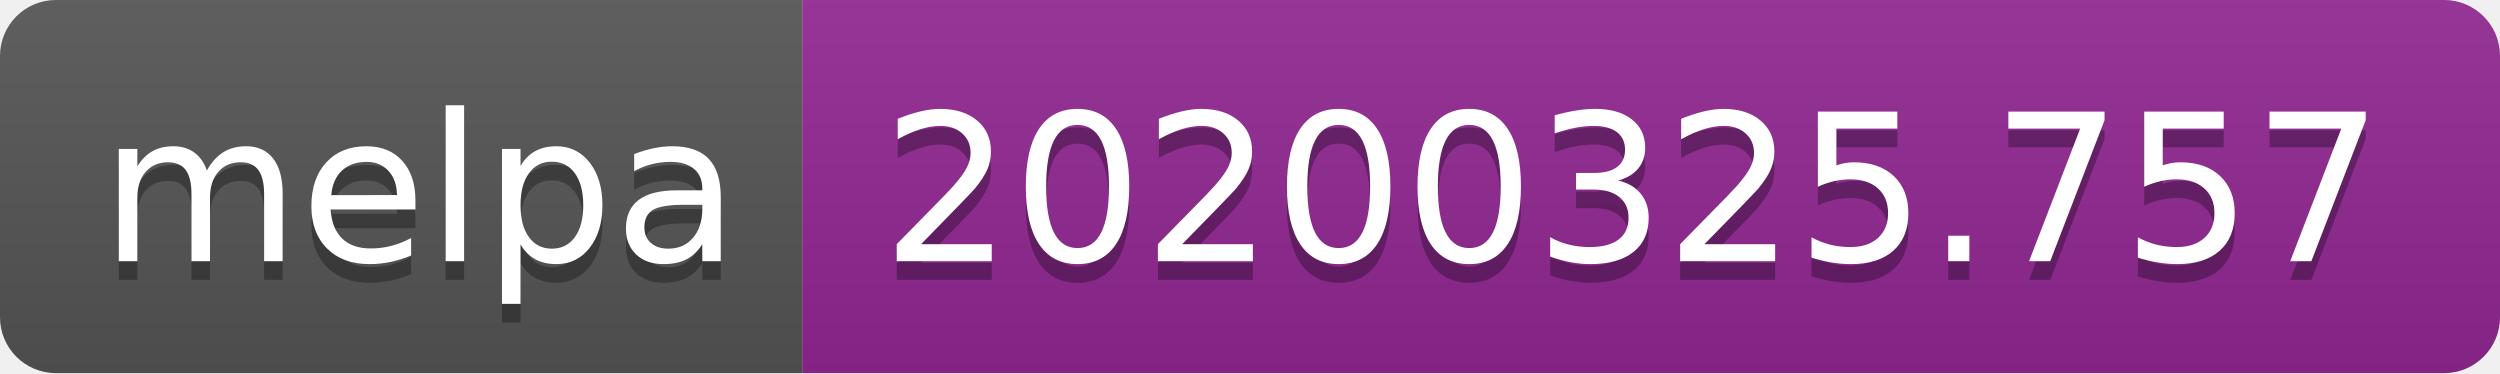
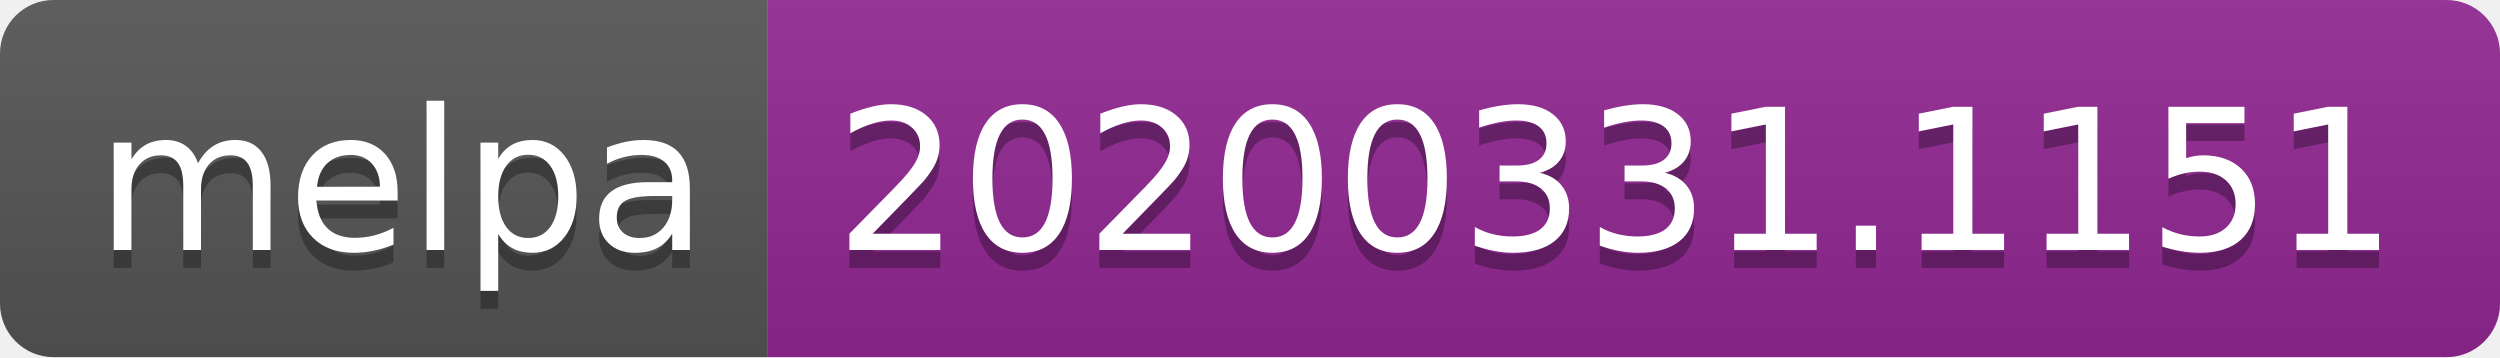
- <svg xmlns="http://www.w3.org/2000/svg" width="134" height="20">
+ <svg xmlns="http://www.w3.org/2000/svg" width="140" height="20">
  <linearGradient id="b" x2="0" y2="100%">
    <stop offset="0" stop-color="#bbb" stop-opacity=".1" />
    <stop offset="1" stop-opacity=".1" />
  </linearGradient>
  <clipPath id="a">
-     <rect width="134" height="20" rx="3" fill="#fff" />
+     <rect width="140" height="20" rx="3" fill="#fff" />
  </clipPath>
  <g clip-path="url(#a)">
    <path fill="#555" d="M0 0h43v20H0z" />
-     <path fill="#922793" d="M43 0h91v20H43z" />
-     <path fill="url(#b)" d="M0 0h134v20H0z" />
+     <path fill="#922793" d="M43 0h97v20H43z" />
+     <path fill="url(#b)" d="M0 0h140v20H0z" />
  </g>
  <g fill="#fff" text-anchor="middle" font-family="DejaVu Sans,Verdana,Geneva,sans-serif" font-size="110">
    <text x="225" y="150" fill="#010101" fill-opacity=".3" transform="scale(.1)" textLength="330">melpa</text>
    <text x="225" y="140" transform="scale(.1)" textLength="330">melpa</text>
-     <text x="875" y="150" fill="#010101" fill-opacity=".3" transform="scale(.1)" textLength="810">20200325.757</text>
-     <text x="875" y="140" transform="scale(.1)" textLength="810">20200325.757</text>
+     <text x="905" y="150" fill="#010101" fill-opacity=".3" transform="scale(.1)" textLength="870">20200331.1151</text>
+     <text x="905" y="140" transform="scale(.1)" textLength="870">20200331.1151</text>
  </g>
</svg>
